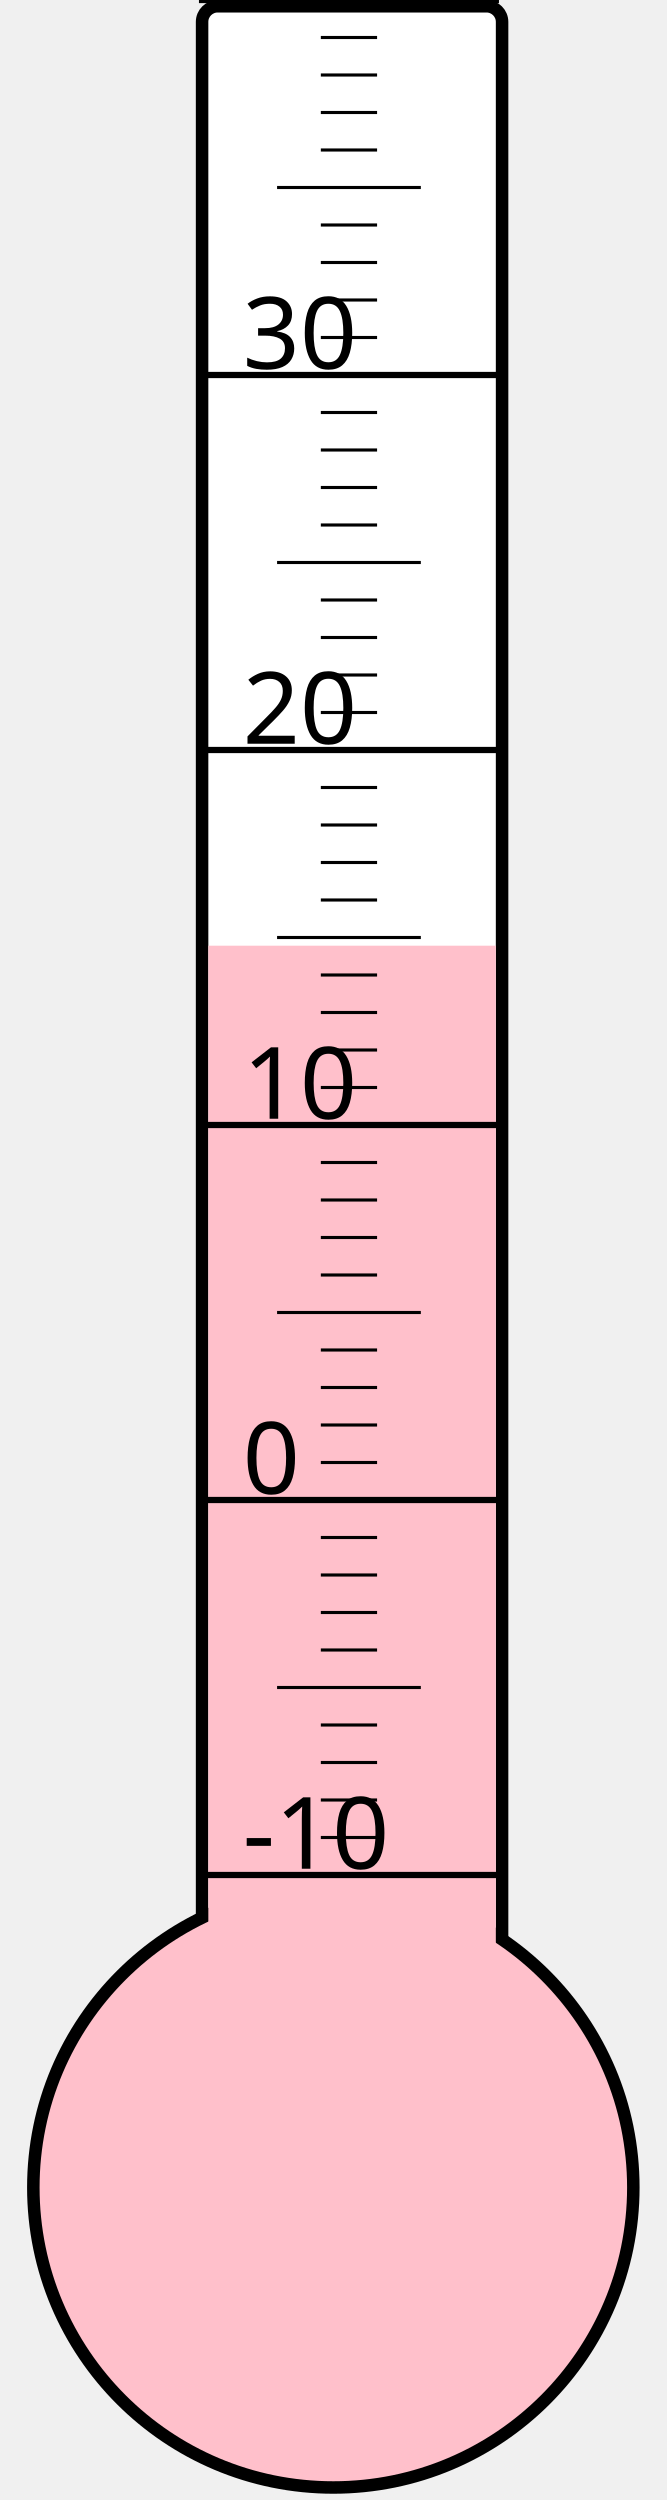
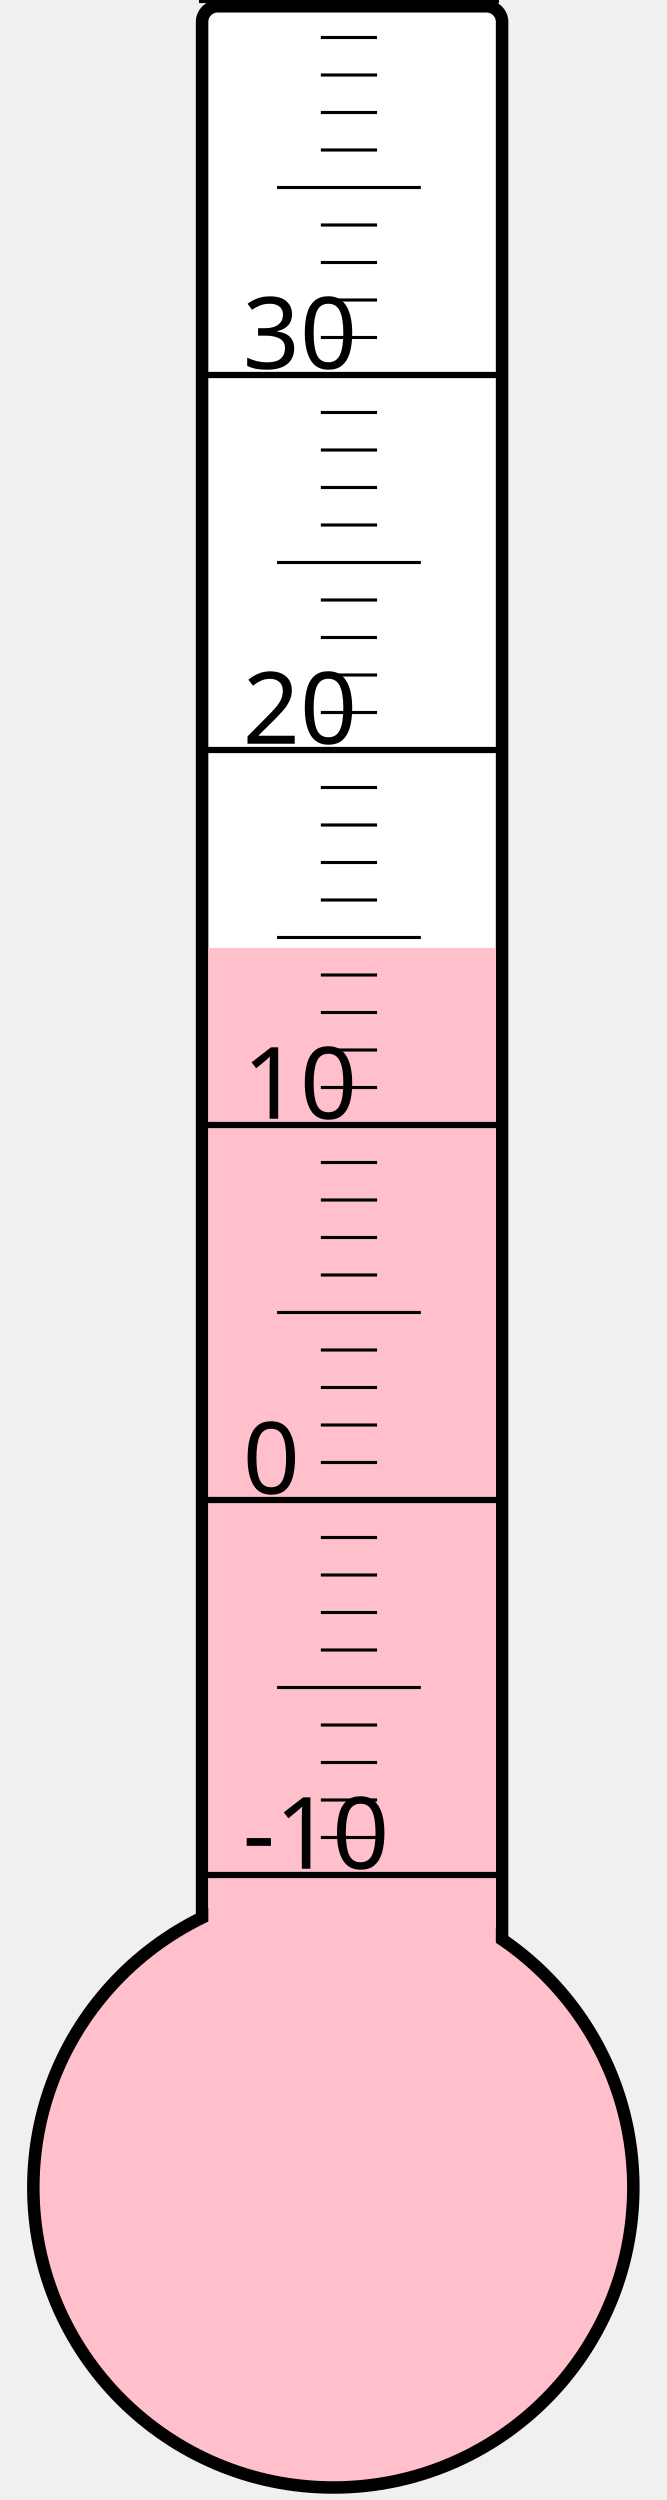
<svg xmlns="http://www.w3.org/2000/svg" width="40px" height="150px" viewBox="0 0 200 800">
  <rect width="200" height="800" x="0" y="0" style="fill: #ffffeb; fill-opacity: 0;" />
  <rect width="96" height="680" x="58" y="2" rx="5" ry="5" style="fill: white; fill-opacity: 1; stroke: black; stroke-width: 4;" />
  <circle cx="100" cy="700" r="96" style="fill: pink; stroke: black; stroke-width: 4;" />
-   <rect width="92" height="397.375" x="60" y="302.625" style="fill: pink; fill-opacity: 1; stroke-width: 0;" />
+   <rect width="92" height="396.625" x="60" y="303.375" style="fill: pink; fill-opacity: 1; stroke-width: 0;" />
  <text x="71" y="598" style="font-family: sans-serif; font-size: 24pt;">-10</text>
  <text x="71" y="478" style="font-family: sans-serif; font-size: 24pt;">0</text>
  <text x="71" y="358" style="font-family: sans-serif; font-size: 24pt;">10</text>
  <text x="71" y="238" style="font-family: sans-serif; font-size: 24pt;">20</text>
  <text x="71" y="118" style="font-family: sans-serif; font-size: 24pt;">30</text>
  <g style="stroke: black;">
    <line x1="57" y1="600" x2="153" y2="600" style="stroke-width: 2;" />
    <line x1="96" y1="588" x2="114" y2="588" style="stroke-width: 1;" />
    <line x1="96" y1="576" x2="114" y2="576" style="stroke-width: 1;" />
    <line x1="96" y1="564" x2="114" y2="564" style="stroke-width: 1;" />
    <line x1="96" y1="552" x2="114" y2="552" style="stroke-width: 1;" />
    <line x1="82" y1="540" x2="128" y2="540" style="stroke-width: 1;" />
    <line x1="96" y1="528" x2="114" y2="528" style="stroke-width: 1;" />
    <line x1="96" y1="516" x2="114" y2="516" style="stroke-width: 1;" />
    <line x1="96" y1="504" x2="114" y2="504" style="stroke-width: 1;" />
    <line x1="96" y1="492" x2="114" y2="492" style="stroke-width: 1;" />
    <line x1="57" y1="480" x2="153" y2="480" style="stroke-width: 2;" />
    <line x1="96" y1="468" x2="114" y2="468" style="stroke-width: 1;" />
    <line x1="96" y1="456" x2="114" y2="456" style="stroke-width: 1;" />
    <line x1="96" y1="444" x2="114" y2="444" style="stroke-width: 1;" />
    <line x1="96" y1="432" x2="114" y2="432" style="stroke-width: 1;" />
    <line x1="82" y1="420" x2="128" y2="420" style="stroke-width: 1;" />
    <line x1="96" y1="408" x2="114" y2="408" style="stroke-width: 1;" />
    <line x1="96" y1="396" x2="114" y2="396" style="stroke-width: 1;" />
    <line x1="96" y1="384" x2="114" y2="384" style="stroke-width: 1;" />
    <line x1="96" y1="372" x2="114" y2="372" style="stroke-width: 1;" />
    <line x1="57" y1="360" x2="153" y2="360" style="stroke-width: 2;" />
    <line x1="96" y1="348" x2="114" y2="348" style="stroke-width: 1;" />
    <line x1="96" y1="336" x2="114" y2="336" style="stroke-width: 1;" />
    <line x1="96" y1="324" x2="114" y2="324" style="stroke-width: 1;" />
    <line x1="96" y1="312" x2="114" y2="312" style="stroke-width: 1;" />
    <line x1="82" y1="300" x2="128" y2="300" style="stroke-width: 1;" />
    <line x1="96" y1="288" x2="114" y2="288" style="stroke-width: 1;" />
    <line x1="96" y1="276" x2="114" y2="276" style="stroke-width: 1;" />
    <line x1="96" y1="264" x2="114" y2="264" style="stroke-width: 1;" />
    <line x1="96" y1="252" x2="114" y2="252" style="stroke-width: 1;" />
    <line x1="57" y1="240" x2="153" y2="240" style="stroke-width: 2;" />
    <line x1="96" y1="228" x2="114" y2="228" style="stroke-width: 1;" />
    <line x1="96" y1="216" x2="114" y2="216" style="stroke-width: 1;" />
    <line x1="96" y1="204" x2="114" y2="204" style="stroke-width: 1;" />
    <line x1="96" y1="192" x2="114" y2="192" style="stroke-width: 1;" />
    <line x1="82" y1="180" x2="128" y2="180" style="stroke-width: 1;" />
    <line x1="96" y1="168" x2="114" y2="168" style="stroke-width: 1;" />
    <line x1="96" y1="156" x2="114" y2="156" style="stroke-width: 1;" />
    <line x1="96" y1="144" x2="114" y2="144" style="stroke-width: 1;" />
    <line x1="96" y1="132" x2="114" y2="132" style="stroke-width: 1;" />
    <line x1="57" y1="120" x2="153" y2="120" style="stroke-width: 2;" />
    <line x1="96" y1="108" x2="114" y2="108" style="stroke-width: 1;" />
    <line x1="96" y1="96" x2="114" y2="96" style="stroke-width: 1;" />
    <line x1="96" y1="84" x2="114" y2="84" style="stroke-width: 1;" />
    <line x1="96" y1="72" x2="114" y2="72" style="stroke-width: 1;" />
    <line x1="82" y1="60" x2="128" y2="60" style="stroke-width: 1;" />
    <line x1="96" y1="48" x2="114" y2="48" style="stroke-width: 1;" />
    <line x1="96" y1="36" x2="114" y2="36" style="stroke-width: 1;" />
    <line x1="96" y1="24" x2="114" y2="24" style="stroke-width: 1;" />
    <line x1="96" y1="12" x2="114" y2="12" style="stroke-width: 1;" />
    <line x1="57" y1="0" x2="153" y2="0" style="stroke-width: 2;" />
  </g>
</svg>
